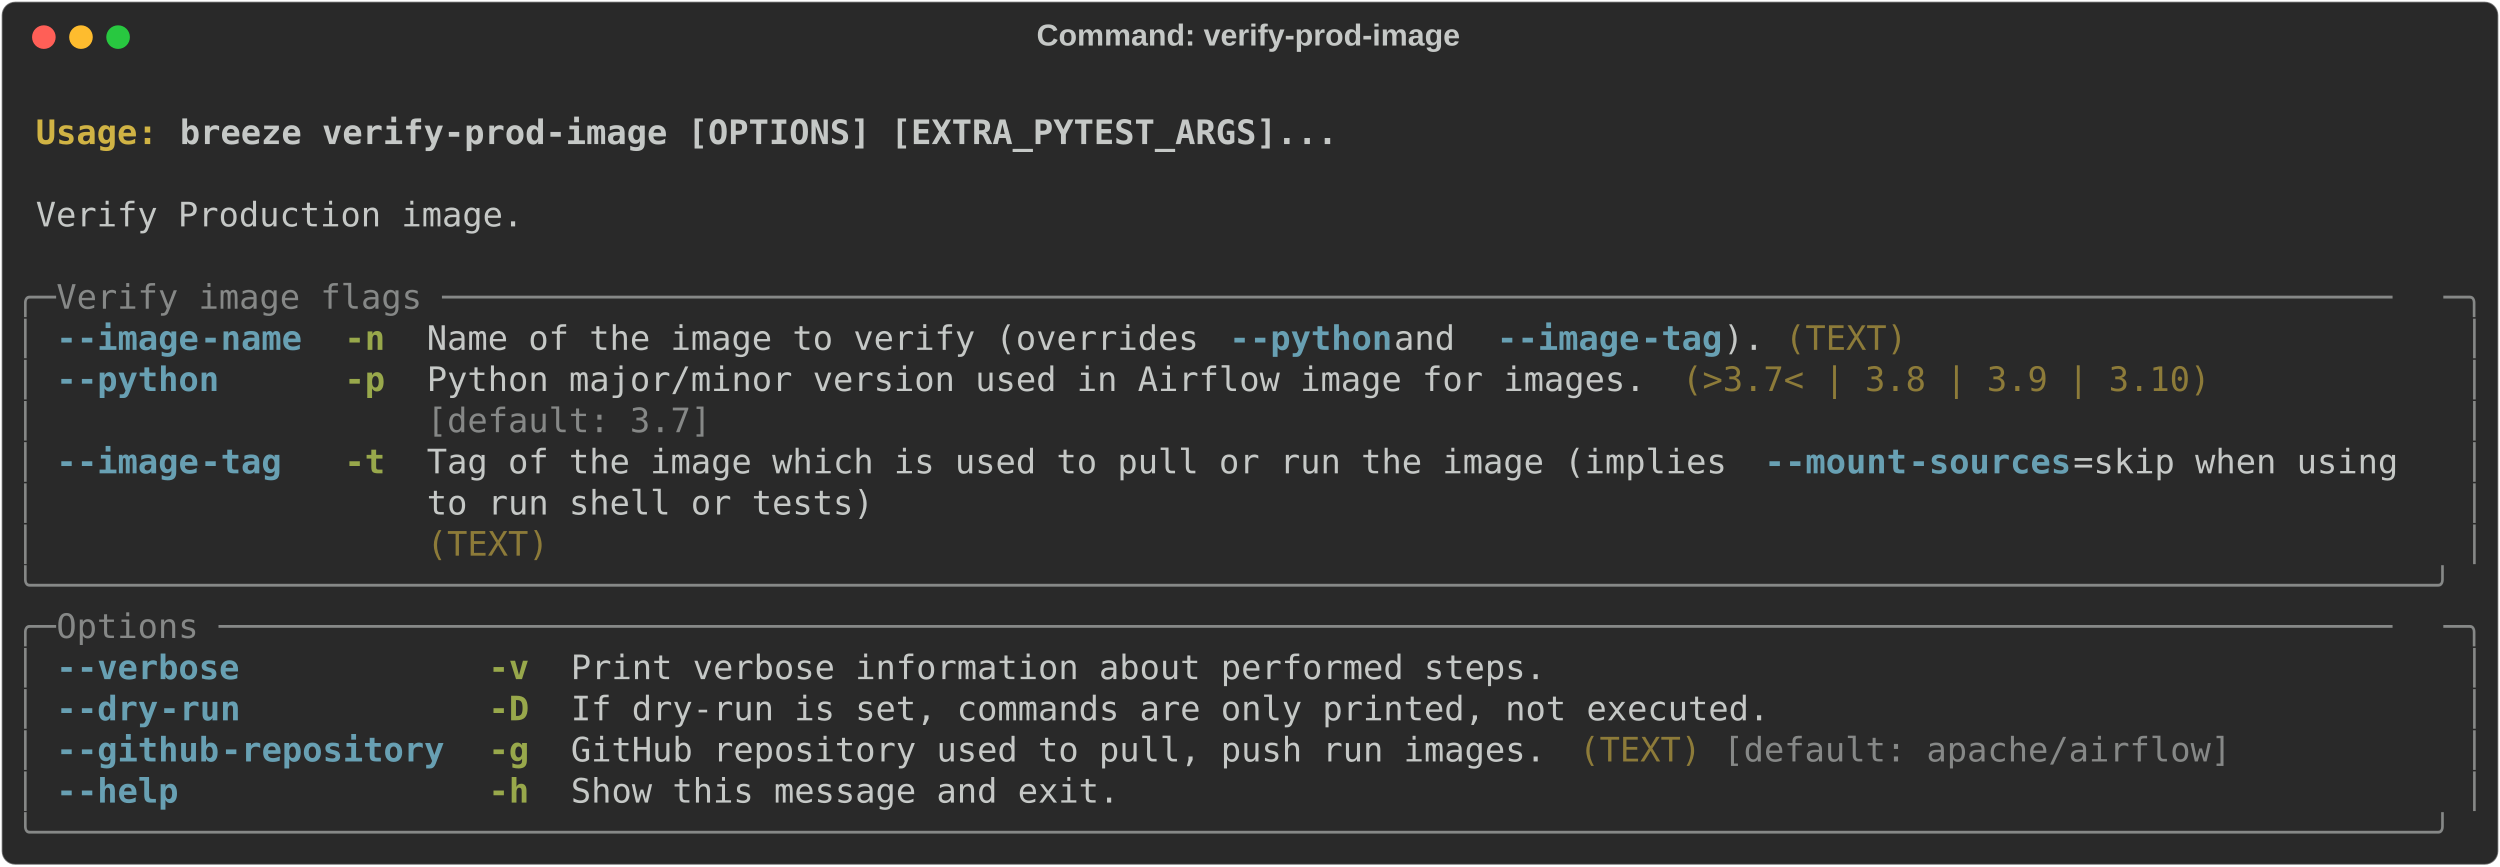
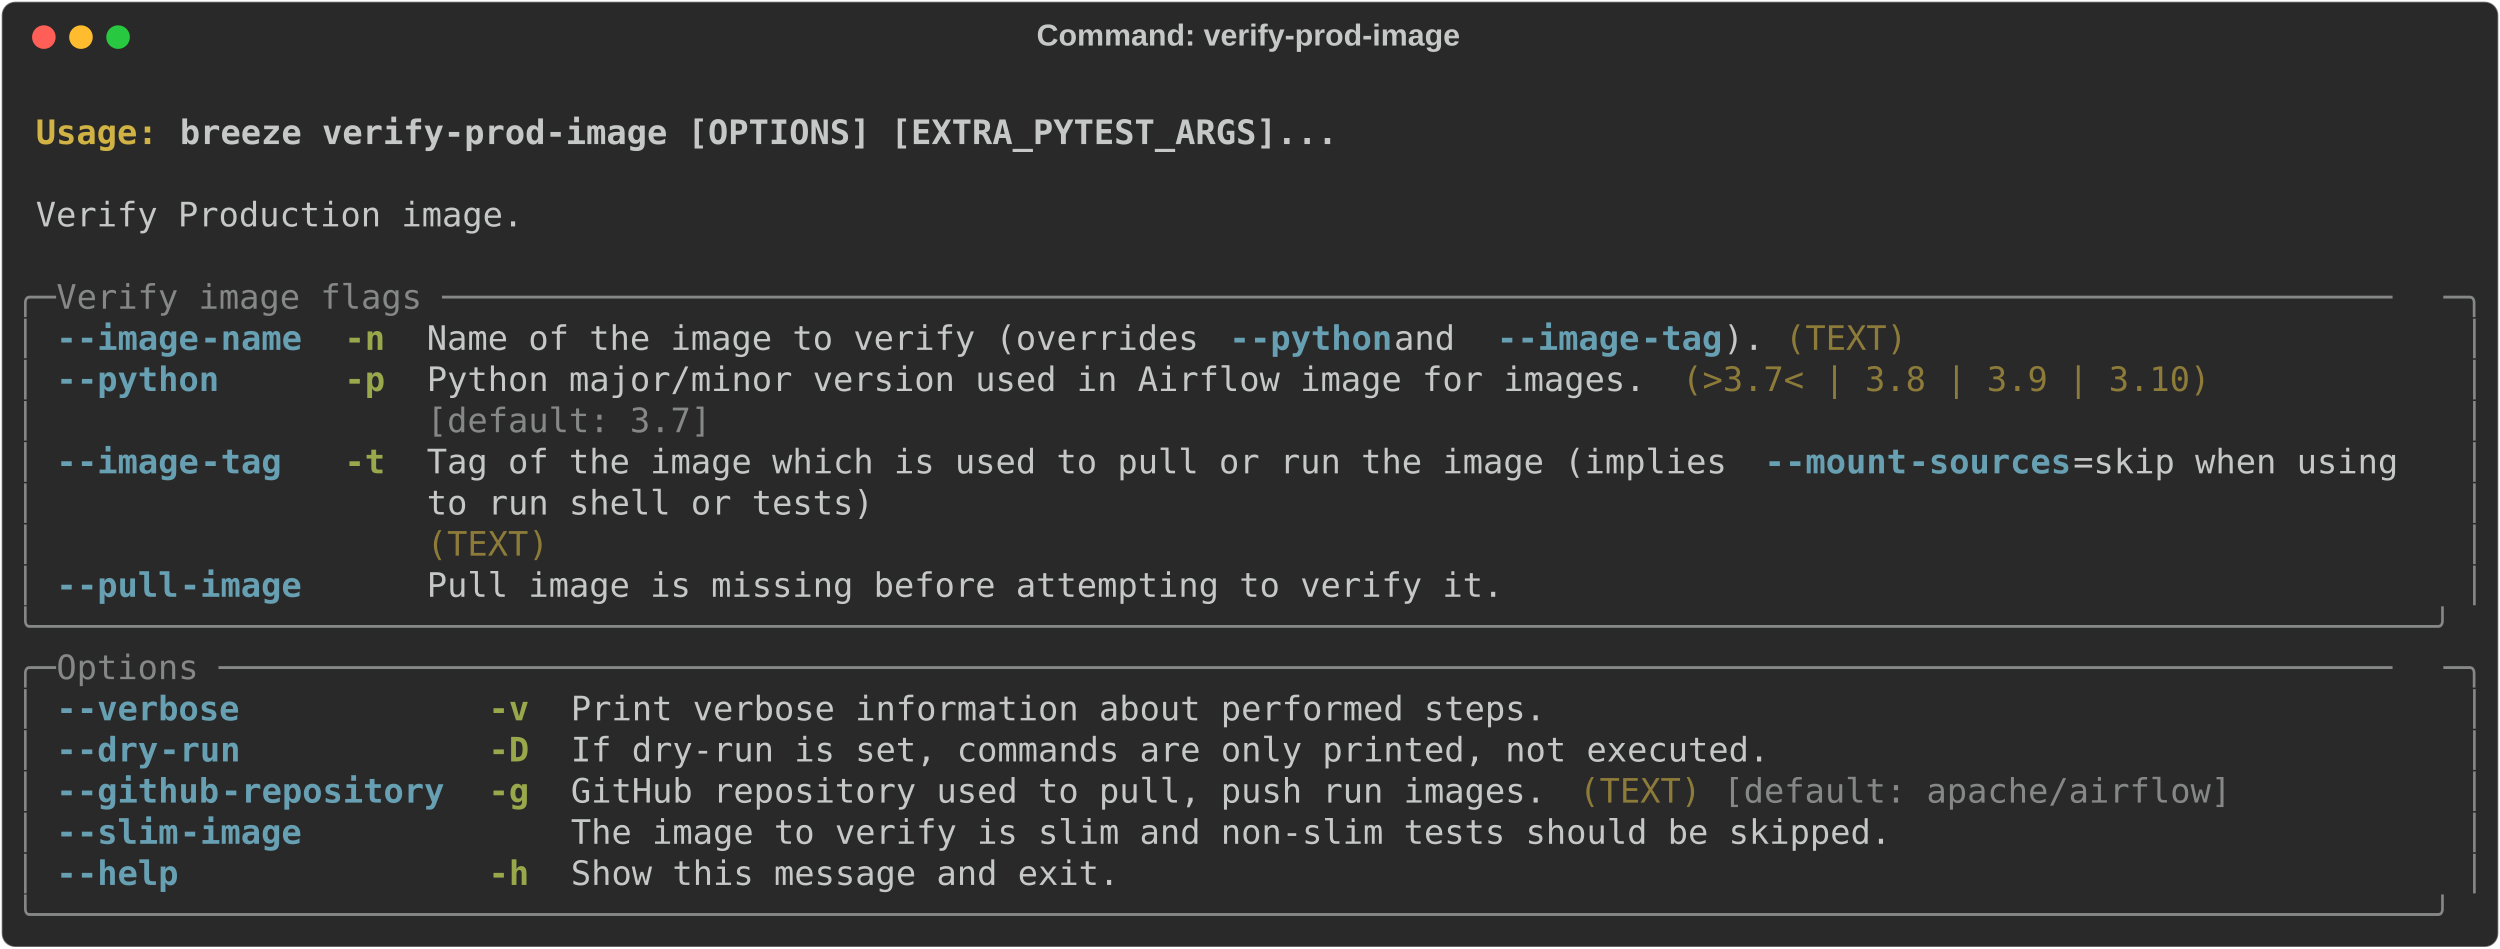
- <svg xmlns="http://www.w3.org/2000/svg" class="rich-terminal" viewBox="0 0 1482 513.6">
+ <svg xmlns="http://www.w3.org/2000/svg" class="rich-terminal" viewBox="0 0 1482 562.4">
  <style>

    @font-face {
        font-family: "Fira Code";
        src: local("FiraCode-Regular"),
                url("https://cdnjs.cloudflare.com/ajax/libs/firacode/6.2.0/woff2/FiraCode-Regular.woff2") format("woff2"),
                url("https://cdnjs.cloudflare.com/ajax/libs/firacode/6.2.0/woff/FiraCode-Regular.woff") format("woff");
        font-style: normal;
        font-weight: 400;
    }
    @font-face {
        font-family: "Fira Code";
        src: local("FiraCode-Bold"),
                url("https://cdnjs.cloudflare.com/ajax/libs/firacode/6.2.0/woff2/FiraCode-Bold.woff2") format("woff2"),
                url("https://cdnjs.cloudflare.com/ajax/libs/firacode/6.2.0/woff/FiraCode-Bold.woff") format("woff");
        font-style: bold;
        font-weight: 700;
    }

-     .terminal-1294281603-matrix {
+     .terminal-464155386-matrix {
        font-family: Fira Code, monospace;
        font-size: 20px;
        line-height: 24.4px;
        font-variant-east-asian: full-width;
    }

-     .terminal-1294281603-title {
+     .terminal-464155386-title {
        font-size: 18px;
        font-weight: bold;
        font-family: arial;
    }

-     .terminal-1294281603-r1 { fill: #c5c8c6;font-weight: bold }
- .terminal-1294281603-r2 { fill: #c5c8c6 }
- .terminal-1294281603-r3 { fill: #d0b344;font-weight: bold }
- .terminal-1294281603-r4 { fill: #868887 }
- .terminal-1294281603-r5 { fill: #68a0b3;font-weight: bold }
- .terminal-1294281603-r6 { fill: #98a84b;font-weight: bold }
- .terminal-1294281603-r7 { fill: #8d7b39 }
+     .terminal-464155386-r1 { fill: #c5c8c6;font-weight: bold }
+ .terminal-464155386-r2 { fill: #c5c8c6 }
+ .terminal-464155386-r3 { fill: #d0b344;font-weight: bold }
+ .terminal-464155386-r4 { fill: #868887 }
+ .terminal-464155386-r5 { fill: #68a0b3;font-weight: bold }
+ .terminal-464155386-r6 { fill: #98a84b;font-weight: bold }
+ .terminal-464155386-r7 { fill: #8d7b39 }
    </style>
  <defs>
-     <clipPath id="terminal-1294281603-clip-terminal">
-       <rect x="0" y="0" width="1463.0" height="462.6" />
-     </clipPath>
-     <clipPath id="terminal-1294281603-line-0">
+     <clipPath id="terminal-464155386-clip-terminal">
+       <rect x="0" y="0" width="1463.0" height="511.4" />
+     </clipPath>
+     <clipPath id="terminal-464155386-line-0">
      <rect x="0" y="1.5" width="1464" height="24.65" />
    </clipPath>
-     <clipPath id="terminal-1294281603-line-1">
+     <clipPath id="terminal-464155386-line-1">
      <rect x="0" y="25.9" width="1464" height="24.65" />
    </clipPath>
-     <clipPath id="terminal-1294281603-line-2">
+     <clipPath id="terminal-464155386-line-2">
      <rect x="0" y="50.3" width="1464" height="24.65" />
    </clipPath>
-     <clipPath id="terminal-1294281603-line-3">
+     <clipPath id="terminal-464155386-line-3">
      <rect x="0" y="74.7" width="1464" height="24.65" />
    </clipPath>
-     <clipPath id="terminal-1294281603-line-4">
+     <clipPath id="terminal-464155386-line-4">
      <rect x="0" y="99.1" width="1464" height="24.65" />
    </clipPath>
-     <clipPath id="terminal-1294281603-line-5">
+     <clipPath id="terminal-464155386-line-5">
      <rect x="0" y="123.5" width="1464" height="24.65" />
    </clipPath>
-     <clipPath id="terminal-1294281603-line-6">
+     <clipPath id="terminal-464155386-line-6">
      <rect x="0" y="147.9" width="1464" height="24.65" />
    </clipPath>
-     <clipPath id="terminal-1294281603-line-7">
+     <clipPath id="terminal-464155386-line-7">
      <rect x="0" y="172.3" width="1464" height="24.65" />
    </clipPath>
-     <clipPath id="terminal-1294281603-line-8">
+     <clipPath id="terminal-464155386-line-8">
      <rect x="0" y="196.7" width="1464" height="24.65" />
    </clipPath>
-     <clipPath id="terminal-1294281603-line-9">
+     <clipPath id="terminal-464155386-line-9">
      <rect x="0" y="221.1" width="1464" height="24.65" />
    </clipPath>
-     <clipPath id="terminal-1294281603-line-10">
+     <clipPath id="terminal-464155386-line-10">
      <rect x="0" y="245.5" width="1464" height="24.65" />
    </clipPath>
-     <clipPath id="terminal-1294281603-line-11">
+     <clipPath id="terminal-464155386-line-11">
      <rect x="0" y="269.9" width="1464" height="24.65" />
    </clipPath>
-     <clipPath id="terminal-1294281603-line-12">
+     <clipPath id="terminal-464155386-line-12">
      <rect x="0" y="294.3" width="1464" height="24.65" />
    </clipPath>
-     <clipPath id="terminal-1294281603-line-13">
+     <clipPath id="terminal-464155386-line-13">
      <rect x="0" y="318.7" width="1464" height="24.65" />
    </clipPath>
-     <clipPath id="terminal-1294281603-line-14">
+     <clipPath id="terminal-464155386-line-14">
      <rect x="0" y="343.1" width="1464" height="24.65" />
    </clipPath>
-     <clipPath id="terminal-1294281603-line-15">
+     <clipPath id="terminal-464155386-line-15">
      <rect x="0" y="367.5" width="1464" height="24.65" />
    </clipPath>
-     <clipPath id="terminal-1294281603-line-16">
+     <clipPath id="terminal-464155386-line-16">
      <rect x="0" y="391.9" width="1464" height="24.65" />
    </clipPath>
-     <clipPath id="terminal-1294281603-line-17">
+     <clipPath id="terminal-464155386-line-17">
      <rect x="0" y="416.3" width="1464" height="24.65" />
    </clipPath>
+     <clipPath id="terminal-464155386-line-18">
+       <rect x="0" y="440.7" width="1464" height="24.65" />
+     </clipPath>
+     <clipPath id="terminal-464155386-line-19">
+       <rect x="0" y="465.1" width="1464" height="24.65" />
+     </clipPath>
  </defs>
-   <rect fill="#292929" stroke="rgba(255,255,255,0.35)" stroke-width="1" x="1" y="1" width="1480" height="511.6" rx="8" />
-   <text class="terminal-1294281603-title" fill="#c5c8c6" text-anchor="middle" x="740" y="27">Command: verify-prod-image</text>
+   <rect fill="#292929" stroke="rgba(255,255,255,0.35)" stroke-width="1" x="1" y="1" width="1480" height="560.4" rx="8" />
+   <text class="terminal-464155386-title" fill="#c5c8c6" text-anchor="middle" x="740" y="27">Command: verify-prod-image</text>
  <g transform="translate(26,22)">
    <circle cx="0" cy="0" r="7" fill="#ff5f57" />
    <circle cx="22" cy="0" r="7" fill="#febc2e" />
    <circle cx="44" cy="0" r="7" fill="#28c840" />
  </g>
-   <g transform="translate(9, 41)" clip-path="url(#terminal-1294281603-clip-terminal)">
-     <g class="terminal-1294281603-matrix">
-       <text class="terminal-1294281603-r2" x="1464" y="20" textLength="12.2" clip-path="url(#terminal-1294281603-line-0)">
- </text>
-       <text class="terminal-1294281603-r3" x="12.2" y="44.4" textLength="85.4" clip-path="url(#terminal-1294281603-line-1)">Usage: </text>
-       <text class="terminal-1294281603-r1" x="97.6" y="44.4" textLength="695.4" clip-path="url(#terminal-1294281603-line-1)">breeze verify-prod-image [OPTIONS] [EXTRA_PYTEST_ARGS]...</text>
-       <text class="terminal-1294281603-r2" x="1464" y="44.4" textLength="12.2" clip-path="url(#terminal-1294281603-line-1)">
- </text>
-       <text class="terminal-1294281603-r2" x="1464" y="68.8" textLength="12.2" clip-path="url(#terminal-1294281603-line-2)">
- </text>
-       <text class="terminal-1294281603-r2" x="12.2" y="93.2" textLength="292.8" clip-path="url(#terminal-1294281603-line-3)">Verify Production image.</text>
-       <text class="terminal-1294281603-r2" x="1464" y="93.2" textLength="12.2" clip-path="url(#terminal-1294281603-line-3)">
- </text>
-       <text class="terminal-1294281603-r2" x="1464" y="117.6" textLength="12.2" clip-path="url(#terminal-1294281603-line-4)">
- </text>
-       <text class="terminal-1294281603-r4" x="0" y="142" textLength="24.4" clip-path="url(#terminal-1294281603-line-5)">╭─</text>
-       <text class="terminal-1294281603-r4" x="24.4" y="142" textLength="1415.2" clip-path="url(#terminal-1294281603-line-5)"> Verify image flags ────────────────────────────────────────────────────────────────────────────────────────────────</text>
-       <text class="terminal-1294281603-r4" x="1439.6" y="142" textLength="24.4" clip-path="url(#terminal-1294281603-line-5)">─╮</text>
-       <text class="terminal-1294281603-r2" x="1464" y="142" textLength="12.2" clip-path="url(#terminal-1294281603-line-5)">
- </text>
-       <text class="terminal-1294281603-r4" x="0" y="166.4" textLength="12.2" clip-path="url(#terminal-1294281603-line-6)">│</text>
-       <text class="terminal-1294281603-r5" x="24.4" y="166.4" textLength="12.2" clip-path="url(#terminal-1294281603-line-6)">-</text>
-       <text class="terminal-1294281603-r5" x="36.6" y="166.4" textLength="73.2" clip-path="url(#terminal-1294281603-line-6)">-image</text>
-       <text class="terminal-1294281603-r5" x="109.8" y="166.4" textLength="61" clip-path="url(#terminal-1294281603-line-6)">-name</text>
-       <text class="terminal-1294281603-r6" x="195.2" y="166.4" textLength="24.4" clip-path="url(#terminal-1294281603-line-6)">-n</text>
-       <text class="terminal-1294281603-r2" x="244" y="166.4" textLength="475.8" clip-path="url(#terminal-1294281603-line-6)">Name of the image to verify (overrides </text>
-       <text class="terminal-1294281603-r5" x="719.8" y="166.4" textLength="12.2" clip-path="url(#terminal-1294281603-line-6)">-</text>
-       <text class="terminal-1294281603-r5" x="732" y="166.4" textLength="85.4" clip-path="url(#terminal-1294281603-line-6)">-python</text>
-       <text class="terminal-1294281603-r2" x="817.4" y="166.4" textLength="61" clip-path="url(#terminal-1294281603-line-6)"> and </text>
-       <text class="terminal-1294281603-r5" x="878.4" y="166.4" textLength="12.2" clip-path="url(#terminal-1294281603-line-6)">-</text>
-       <text class="terminal-1294281603-r5" x="890.6" y="166.4" textLength="73.2" clip-path="url(#terminal-1294281603-line-6)">-image</text>
-       <text class="terminal-1294281603-r5" x="963.8" y="166.4" textLength="48.8" clip-path="url(#terminal-1294281603-line-6)">-tag</text>
-       <text class="terminal-1294281603-r2" x="1012.6" y="166.4" textLength="24.4" clip-path="url(#terminal-1294281603-line-6)">).</text>
-       <text class="terminal-1294281603-r7" x="1049.2" y="166.4" textLength="73.2" clip-path="url(#terminal-1294281603-line-6)">(TEXT)</text>
-       <text class="terminal-1294281603-r4" x="1451.8" y="166.4" textLength="12.2" clip-path="url(#terminal-1294281603-line-6)">│</text>
-       <text class="terminal-1294281603-r2" x="1464" y="166.4" textLength="12.2" clip-path="url(#terminal-1294281603-line-6)">
- </text>
-       <text class="terminal-1294281603-r4" x="0" y="190.8" textLength="12.2" clip-path="url(#terminal-1294281603-line-7)">│</text>
-       <text class="terminal-1294281603-r5" x="24.4" y="190.8" textLength="12.2" clip-path="url(#terminal-1294281603-line-7)">-</text>
-       <text class="terminal-1294281603-r5" x="36.6" y="190.8" textLength="85.4" clip-path="url(#terminal-1294281603-line-7)">-python</text>
-       <text class="terminal-1294281603-r6" x="195.2" y="190.8" textLength="24.4" clip-path="url(#terminal-1294281603-line-7)">-p</text>
-       <text class="terminal-1294281603-r2" x="244" y="190.8" textLength="732" clip-path="url(#terminal-1294281603-line-7)">Python major/minor version used in Airflow image for images.</text>
-       <text class="terminal-1294281603-r7" x="988.2" y="190.8" textLength="317.2" clip-path="url(#terminal-1294281603-line-7)">(&gt;3.7&lt; | 3.8 | 3.9 | 3.10)</text>
-       <text class="terminal-1294281603-r4" x="1451.8" y="190.8" textLength="12.2" clip-path="url(#terminal-1294281603-line-7)">│</text>
-       <text class="terminal-1294281603-r2" x="1464" y="190.8" textLength="12.2" clip-path="url(#terminal-1294281603-line-7)">
- </text>
-       <text class="terminal-1294281603-r4" x="0" y="215.2" textLength="12.2" clip-path="url(#terminal-1294281603-line-8)">│</text>
-       <text class="terminal-1294281603-r4" x="244" y="215.2" textLength="732" clip-path="url(#terminal-1294281603-line-8)">[default: 3.7]                                              </text>
-       <text class="terminal-1294281603-r4" x="1451.8" y="215.2" textLength="12.2" clip-path="url(#terminal-1294281603-line-8)">│</text>
-       <text class="terminal-1294281603-r2" x="1464" y="215.2" textLength="12.2" clip-path="url(#terminal-1294281603-line-8)">
- </text>
-       <text class="terminal-1294281603-r4" x="0" y="239.6" textLength="12.2" clip-path="url(#terminal-1294281603-line-9)">│</text>
-       <text class="terminal-1294281603-r5" x="24.4" y="239.6" textLength="12.2" clip-path="url(#terminal-1294281603-line-9)">-</text>
-       <text class="terminal-1294281603-r5" x="36.6" y="239.6" textLength="73.2" clip-path="url(#terminal-1294281603-line-9)">-image</text>
-       <text class="terminal-1294281603-r5" x="109.8" y="239.6" textLength="48.8" clip-path="url(#terminal-1294281603-line-9)">-tag</text>
-       <text class="terminal-1294281603-r6" x="195.2" y="239.6" textLength="24.4" clip-path="url(#terminal-1294281603-line-9)">-t</text>
-       <text class="terminal-1294281603-r2" x="244" y="239.6" textLength="793" clip-path="url(#terminal-1294281603-line-9)">Tag of the image which is used to pull or run the image (implies </text>
-       <text class="terminal-1294281603-r5" x="1037" y="239.6" textLength="12.2" clip-path="url(#terminal-1294281603-line-9)">-</text>
-       <text class="terminal-1294281603-r5" x="1049.2" y="239.6" textLength="73.2" clip-path="url(#terminal-1294281603-line-9)">-mount</text>
-       <text class="terminal-1294281603-r5" x="1122.4" y="239.6" textLength="97.6" clip-path="url(#terminal-1294281603-line-9)">-sources</text>
-       <text class="terminal-1294281603-r2" x="1220" y="239.6" textLength="219.6" clip-path="url(#terminal-1294281603-line-9)">=skip when using  </text>
-       <text class="terminal-1294281603-r4" x="1451.8" y="239.6" textLength="12.2" clip-path="url(#terminal-1294281603-line-9)">│</text>
-       <text class="terminal-1294281603-r2" x="1464" y="239.6" textLength="12.2" clip-path="url(#terminal-1294281603-line-9)">
- </text>
-       <text class="terminal-1294281603-r4" x="0" y="264" textLength="12.2" clip-path="url(#terminal-1294281603-line-10)">│</text>
-       <text class="terminal-1294281603-r2" x="244" y="264" textLength="1195.6" clip-path="url(#terminal-1294281603-line-10)">to run shell or tests)                                                                            </text>
-       <text class="terminal-1294281603-r4" x="1451.8" y="264" textLength="12.2" clip-path="url(#terminal-1294281603-line-10)">│</text>
-       <text class="terminal-1294281603-r2" x="1464" y="264" textLength="12.2" clip-path="url(#terminal-1294281603-line-10)">
- </text>
-       <text class="terminal-1294281603-r4" x="0" y="288.4" textLength="12.2" clip-path="url(#terminal-1294281603-line-11)">│</text>
-       <text class="terminal-1294281603-r7" x="244" y="288.4" textLength="1195.6" clip-path="url(#terminal-1294281603-line-11)">(TEXT)                                                                                            </text>
-       <text class="terminal-1294281603-r4" x="1451.8" y="288.4" textLength="12.2" clip-path="url(#terminal-1294281603-line-11)">│</text>
-       <text class="terminal-1294281603-r2" x="1464" y="288.4" textLength="12.2" clip-path="url(#terminal-1294281603-line-11)">
- </text>
-       <text class="terminal-1294281603-r4" x="0" y="312.8" textLength="1464" clip-path="url(#terminal-1294281603-line-12)">╰──────────────────────────────────────────────────────────────────────────────────────────────────────────────────────╯</text>
-       <text class="terminal-1294281603-r2" x="1464" y="312.8" textLength="12.2" clip-path="url(#terminal-1294281603-line-12)">
- </text>
-       <text class="terminal-1294281603-r4" x="0" y="337.2" textLength="24.4" clip-path="url(#terminal-1294281603-line-13)">╭─</text>
-       <text class="terminal-1294281603-r4" x="24.4" y="337.2" textLength="1415.2" clip-path="url(#terminal-1294281603-line-13)"> Options ───────────────────────────────────────────────────────────────────────────────────────────────────────────</text>
-       <text class="terminal-1294281603-r4" x="1439.6" y="337.2" textLength="24.4" clip-path="url(#terminal-1294281603-line-13)">─╮</text>
-       <text class="terminal-1294281603-r2" x="1464" y="337.2" textLength="12.2" clip-path="url(#terminal-1294281603-line-13)">
- </text>
-       <text class="terminal-1294281603-r4" x="0" y="361.6" textLength="12.2" clip-path="url(#terminal-1294281603-line-14)">│</text>
-       <text class="terminal-1294281603-r5" x="24.4" y="361.6" textLength="12.2" clip-path="url(#terminal-1294281603-line-14)">-</text>
-       <text class="terminal-1294281603-r5" x="36.6" y="361.6" textLength="97.6" clip-path="url(#terminal-1294281603-line-14)">-verbose</text>
-       <text class="terminal-1294281603-r6" x="280.6" y="361.6" textLength="24.4" clip-path="url(#terminal-1294281603-line-14)">-v</text>
-       <text class="terminal-1294281603-r2" x="329.4" y="361.6" textLength="585.6" clip-path="url(#terminal-1294281603-line-14)">Print verbose information about performed steps.</text>
-       <text class="terminal-1294281603-r4" x="1451.8" y="361.6" textLength="12.2" clip-path="url(#terminal-1294281603-line-14)">│</text>
-       <text class="terminal-1294281603-r2" x="1464" y="361.6" textLength="12.2" clip-path="url(#terminal-1294281603-line-14)">
- </text>
-       <text class="terminal-1294281603-r4" x="0" y="386" textLength="12.2" clip-path="url(#terminal-1294281603-line-15)">│</text>
-       <text class="terminal-1294281603-r5" x="24.4" y="386" textLength="12.2" clip-path="url(#terminal-1294281603-line-15)">-</text>
-       <text class="terminal-1294281603-r5" x="36.6" y="386" textLength="48.8" clip-path="url(#terminal-1294281603-line-15)">-dry</text>
-       <text class="terminal-1294281603-r5" x="85.4" y="386" textLength="48.8" clip-path="url(#terminal-1294281603-line-15)">-run</text>
-       <text class="terminal-1294281603-r6" x="280.6" y="386" textLength="24.4" clip-path="url(#terminal-1294281603-line-15)">-D</text>
-       <text class="terminal-1294281603-r2" x="329.4" y="386" textLength="719.8" clip-path="url(#terminal-1294281603-line-15)">If dry-run is set, commands are only printed, not executed.</text>
-       <text class="terminal-1294281603-r4" x="1451.8" y="386" textLength="12.2" clip-path="url(#terminal-1294281603-line-15)">│</text>
-       <text class="terminal-1294281603-r2" x="1464" y="386" textLength="12.2" clip-path="url(#terminal-1294281603-line-15)">
- </text>
-       <text class="terminal-1294281603-r4" x="0" y="410.4" textLength="12.2" clip-path="url(#terminal-1294281603-line-16)">│</text>
-       <text class="terminal-1294281603-r5" x="24.4" y="410.4" textLength="12.2" clip-path="url(#terminal-1294281603-line-16)">-</text>
-       <text class="terminal-1294281603-r5" x="36.6" y="410.4" textLength="85.4" clip-path="url(#terminal-1294281603-line-16)">-github</text>
-       <text class="terminal-1294281603-r5" x="122" y="410.4" textLength="134.2" clip-path="url(#terminal-1294281603-line-16)">-repository</text>
-       <text class="terminal-1294281603-r6" x="280.6" y="410.4" textLength="24.4" clip-path="url(#terminal-1294281603-line-16)">-g</text>
-       <text class="terminal-1294281603-r2" x="329.4" y="410.4" textLength="585.6" clip-path="url(#terminal-1294281603-line-16)">GitHub repository used to pull, push run images.</text>
-       <text class="terminal-1294281603-r7" x="927.2" y="410.4" textLength="73.2" clip-path="url(#terminal-1294281603-line-16)">(TEXT)</text>
-       <text class="terminal-1294281603-r4" x="1012.6" y="410.4" textLength="305" clip-path="url(#terminal-1294281603-line-16)">[default: apache/airflow]</text>
-       <text class="terminal-1294281603-r4" x="1451.8" y="410.4" textLength="12.2" clip-path="url(#terminal-1294281603-line-16)">│</text>
-       <text class="terminal-1294281603-r2" x="1464" y="410.4" textLength="12.2" clip-path="url(#terminal-1294281603-line-16)">
- </text>
-       <text class="terminal-1294281603-r4" x="0" y="434.8" textLength="12.2" clip-path="url(#terminal-1294281603-line-17)">│</text>
-       <text class="terminal-1294281603-r5" x="24.4" y="434.8" textLength="12.2" clip-path="url(#terminal-1294281603-line-17)">-</text>
-       <text class="terminal-1294281603-r5" x="36.6" y="434.8" textLength="61" clip-path="url(#terminal-1294281603-line-17)">-help</text>
-       <text class="terminal-1294281603-r6" x="280.6" y="434.8" textLength="24.4" clip-path="url(#terminal-1294281603-line-17)">-h</text>
-       <text class="terminal-1294281603-r2" x="329.4" y="434.8" textLength="329.4" clip-path="url(#terminal-1294281603-line-17)">Show this message and exit.</text>
-       <text class="terminal-1294281603-r4" x="1451.8" y="434.8" textLength="12.2" clip-path="url(#terminal-1294281603-line-17)">│</text>
-       <text class="terminal-1294281603-r2" x="1464" y="434.8" textLength="12.2" clip-path="url(#terminal-1294281603-line-17)">
- </text>
-       <text class="terminal-1294281603-r4" x="0" y="459.2" textLength="1464" clip-path="url(#terminal-1294281603-line-18)">╰──────────────────────────────────────────────────────────────────────────────────────────────────────────────────────╯</text>
-       <text class="terminal-1294281603-r2" x="1464" y="459.2" textLength="12.2" clip-path="url(#terminal-1294281603-line-18)">
+   <g transform="translate(9, 41)" clip-path="url(#terminal-464155386-clip-terminal)">
+     <g class="terminal-464155386-matrix">
+       <text class="terminal-464155386-r2" x="1464" y="20" textLength="12.2" clip-path="url(#terminal-464155386-line-0)">
+ </text>
+       <text class="terminal-464155386-r3" x="12.2" y="44.4" textLength="85.4" clip-path="url(#terminal-464155386-line-1)">Usage: </text>
+       <text class="terminal-464155386-r1" x="97.6" y="44.4" textLength="695.4" clip-path="url(#terminal-464155386-line-1)">breeze verify-prod-image [OPTIONS] [EXTRA_PYTEST_ARGS]...</text>
+       <text class="terminal-464155386-r2" x="1464" y="44.4" textLength="12.2" clip-path="url(#terminal-464155386-line-1)">
+ </text>
+       <text class="terminal-464155386-r2" x="1464" y="68.8" textLength="12.2" clip-path="url(#terminal-464155386-line-2)">
+ </text>
+       <text class="terminal-464155386-r2" x="12.2" y="93.2" textLength="292.8" clip-path="url(#terminal-464155386-line-3)">Verify Production image.</text>
+       <text class="terminal-464155386-r2" x="1464" y="93.2" textLength="12.2" clip-path="url(#terminal-464155386-line-3)">
+ </text>
+       <text class="terminal-464155386-r2" x="1464" y="117.6" textLength="12.2" clip-path="url(#terminal-464155386-line-4)">
+ </text>
+       <text class="terminal-464155386-r4" x="0" y="142" textLength="24.4" clip-path="url(#terminal-464155386-line-5)">╭─</text>
+       <text class="terminal-464155386-r4" x="24.4" y="142" textLength="1415.2" clip-path="url(#terminal-464155386-line-5)"> Verify image flags ────────────────────────────────────────────────────────────────────────────────────────────────</text>
+       <text class="terminal-464155386-r4" x="1439.6" y="142" textLength="24.4" clip-path="url(#terminal-464155386-line-5)">─╮</text>
+       <text class="terminal-464155386-r2" x="1464" y="142" textLength="12.2" clip-path="url(#terminal-464155386-line-5)">
+ </text>
+       <text class="terminal-464155386-r4" x="0" y="166.4" textLength="12.2" clip-path="url(#terminal-464155386-line-6)">│</text>
+       <text class="terminal-464155386-r5" x="24.4" y="166.4" textLength="12.2" clip-path="url(#terminal-464155386-line-6)">-</text>
+       <text class="terminal-464155386-r5" x="36.6" y="166.4" textLength="73.2" clip-path="url(#terminal-464155386-line-6)">-image</text>
+       <text class="terminal-464155386-r5" x="109.8" y="166.4" textLength="61" clip-path="url(#terminal-464155386-line-6)">-name</text>
+       <text class="terminal-464155386-r6" x="195.2" y="166.4" textLength="24.4" clip-path="url(#terminal-464155386-line-6)">-n</text>
+       <text class="terminal-464155386-r2" x="244" y="166.4" textLength="475.8" clip-path="url(#terminal-464155386-line-6)">Name of the image to verify (overrides </text>
+       <text class="terminal-464155386-r5" x="719.8" y="166.4" textLength="12.2" clip-path="url(#terminal-464155386-line-6)">-</text>
+       <text class="terminal-464155386-r5" x="732" y="166.4" textLength="85.4" clip-path="url(#terminal-464155386-line-6)">-python</text>
+       <text class="terminal-464155386-r2" x="817.4" y="166.4" textLength="61" clip-path="url(#terminal-464155386-line-6)"> and </text>
+       <text class="terminal-464155386-r5" x="878.4" y="166.4" textLength="12.2" clip-path="url(#terminal-464155386-line-6)">-</text>
+       <text class="terminal-464155386-r5" x="890.6" y="166.4" textLength="73.2" clip-path="url(#terminal-464155386-line-6)">-image</text>
+       <text class="terminal-464155386-r5" x="963.8" y="166.4" textLength="48.8" clip-path="url(#terminal-464155386-line-6)">-tag</text>
+       <text class="terminal-464155386-r2" x="1012.6" y="166.4" textLength="24.4" clip-path="url(#terminal-464155386-line-6)">).</text>
+       <text class="terminal-464155386-r7" x="1049.2" y="166.4" textLength="73.2" clip-path="url(#terminal-464155386-line-6)">(TEXT)</text>
+       <text class="terminal-464155386-r4" x="1451.8" y="166.4" textLength="12.2" clip-path="url(#terminal-464155386-line-6)">│</text>
+       <text class="terminal-464155386-r2" x="1464" y="166.4" textLength="12.2" clip-path="url(#terminal-464155386-line-6)">
+ </text>
+       <text class="terminal-464155386-r4" x="0" y="190.8" textLength="12.2" clip-path="url(#terminal-464155386-line-7)">│</text>
+       <text class="terminal-464155386-r5" x="24.4" y="190.8" textLength="12.2" clip-path="url(#terminal-464155386-line-7)">-</text>
+       <text class="terminal-464155386-r5" x="36.6" y="190.8" textLength="85.4" clip-path="url(#terminal-464155386-line-7)">-python</text>
+       <text class="terminal-464155386-r6" x="195.2" y="190.8" textLength="24.4" clip-path="url(#terminal-464155386-line-7)">-p</text>
+       <text class="terminal-464155386-r2" x="244" y="190.8" textLength="732" clip-path="url(#terminal-464155386-line-7)">Python major/minor version used in Airflow image for images.</text>
+       <text class="terminal-464155386-r7" x="988.2" y="190.8" textLength="317.2" clip-path="url(#terminal-464155386-line-7)">(&gt;3.7&lt; | 3.8 | 3.9 | 3.10)</text>
+       <text class="terminal-464155386-r4" x="1451.8" y="190.8" textLength="12.2" clip-path="url(#terminal-464155386-line-7)">│</text>
+       <text class="terminal-464155386-r2" x="1464" y="190.8" textLength="12.2" clip-path="url(#terminal-464155386-line-7)">
+ </text>
+       <text class="terminal-464155386-r4" x="0" y="215.2" textLength="12.2" clip-path="url(#terminal-464155386-line-8)">│</text>
+       <text class="terminal-464155386-r4" x="244" y="215.2" textLength="732" clip-path="url(#terminal-464155386-line-8)">[default: 3.7]                                              </text>
+       <text class="terminal-464155386-r4" x="1451.8" y="215.2" textLength="12.2" clip-path="url(#terminal-464155386-line-8)">│</text>
+       <text class="terminal-464155386-r2" x="1464" y="215.2" textLength="12.2" clip-path="url(#terminal-464155386-line-8)">
+ </text>
+       <text class="terminal-464155386-r4" x="0" y="239.6" textLength="12.2" clip-path="url(#terminal-464155386-line-9)">│</text>
+       <text class="terminal-464155386-r5" x="24.4" y="239.6" textLength="12.2" clip-path="url(#terminal-464155386-line-9)">-</text>
+       <text class="terminal-464155386-r5" x="36.6" y="239.6" textLength="73.2" clip-path="url(#terminal-464155386-line-9)">-image</text>
+       <text class="terminal-464155386-r5" x="109.8" y="239.6" textLength="48.8" clip-path="url(#terminal-464155386-line-9)">-tag</text>
+       <text class="terminal-464155386-r6" x="195.2" y="239.6" textLength="24.4" clip-path="url(#terminal-464155386-line-9)">-t</text>
+       <text class="terminal-464155386-r2" x="244" y="239.6" textLength="793" clip-path="url(#terminal-464155386-line-9)">Tag of the image which is used to pull or run the image (implies </text>
+       <text class="terminal-464155386-r5" x="1037" y="239.6" textLength="12.2" clip-path="url(#terminal-464155386-line-9)">-</text>
+       <text class="terminal-464155386-r5" x="1049.2" y="239.6" textLength="73.2" clip-path="url(#terminal-464155386-line-9)">-mount</text>
+       <text class="terminal-464155386-r5" x="1122.4" y="239.6" textLength="97.6" clip-path="url(#terminal-464155386-line-9)">-sources</text>
+       <text class="terminal-464155386-r2" x="1220" y="239.6" textLength="219.6" clip-path="url(#terminal-464155386-line-9)">=skip when using  </text>
+       <text class="terminal-464155386-r4" x="1451.8" y="239.6" textLength="12.2" clip-path="url(#terminal-464155386-line-9)">│</text>
+       <text class="terminal-464155386-r2" x="1464" y="239.6" textLength="12.2" clip-path="url(#terminal-464155386-line-9)">
+ </text>
+       <text class="terminal-464155386-r4" x="0" y="264" textLength="12.2" clip-path="url(#terminal-464155386-line-10)">│</text>
+       <text class="terminal-464155386-r2" x="244" y="264" textLength="1195.6" clip-path="url(#terminal-464155386-line-10)">to run shell or tests)                                                                            </text>
+       <text class="terminal-464155386-r4" x="1451.8" y="264" textLength="12.2" clip-path="url(#terminal-464155386-line-10)">│</text>
+       <text class="terminal-464155386-r2" x="1464" y="264" textLength="12.2" clip-path="url(#terminal-464155386-line-10)">
+ </text>
+       <text class="terminal-464155386-r4" x="0" y="288.4" textLength="12.2" clip-path="url(#terminal-464155386-line-11)">│</text>
+       <text class="terminal-464155386-r7" x="244" y="288.4" textLength="1195.6" clip-path="url(#terminal-464155386-line-11)">(TEXT)                                                                                            </text>
+       <text class="terminal-464155386-r4" x="1451.8" y="288.4" textLength="12.2" clip-path="url(#terminal-464155386-line-11)">│</text>
+       <text class="terminal-464155386-r2" x="1464" y="288.4" textLength="12.2" clip-path="url(#terminal-464155386-line-11)">
+ </text>
+       <text class="terminal-464155386-r4" x="0" y="312.8" textLength="12.2" clip-path="url(#terminal-464155386-line-12)">│</text>
+       <text class="terminal-464155386-r5" x="24.4" y="312.8" textLength="12.2" clip-path="url(#terminal-464155386-line-12)">-</text>
+       <text class="terminal-464155386-r5" x="36.6" y="312.8" textLength="61" clip-path="url(#terminal-464155386-line-12)">-pull</text>
+       <text class="terminal-464155386-r5" x="97.6" y="312.8" textLength="73.2" clip-path="url(#terminal-464155386-line-12)">-image</text>
+       <text class="terminal-464155386-r2" x="244" y="312.8" textLength="646.6" clip-path="url(#terminal-464155386-line-12)">Pull image is missing before attempting to verify it.</text>
+       <text class="terminal-464155386-r4" x="1451.8" y="312.8" textLength="12.2" clip-path="url(#terminal-464155386-line-12)">│</text>
+       <text class="terminal-464155386-r2" x="1464" y="312.8" textLength="12.2" clip-path="url(#terminal-464155386-line-12)">
+ </text>
+       <text class="terminal-464155386-r4" x="0" y="337.2" textLength="1464" clip-path="url(#terminal-464155386-line-13)">╰──────────────────────────────────────────────────────────────────────────────────────────────────────────────────────╯</text>
+       <text class="terminal-464155386-r2" x="1464" y="337.2" textLength="12.2" clip-path="url(#terminal-464155386-line-13)">
+ </text>
+       <text class="terminal-464155386-r4" x="0" y="361.6" textLength="24.4" clip-path="url(#terminal-464155386-line-14)">╭─</text>
+       <text class="terminal-464155386-r4" x="24.4" y="361.6" textLength="1415.2" clip-path="url(#terminal-464155386-line-14)"> Options ───────────────────────────────────────────────────────────────────────────────────────────────────────────</text>
+       <text class="terminal-464155386-r4" x="1439.6" y="361.6" textLength="24.4" clip-path="url(#terminal-464155386-line-14)">─╮</text>
+       <text class="terminal-464155386-r2" x="1464" y="361.6" textLength="12.2" clip-path="url(#terminal-464155386-line-14)">
+ </text>
+       <text class="terminal-464155386-r4" x="0" y="386" textLength="12.2" clip-path="url(#terminal-464155386-line-15)">│</text>
+       <text class="terminal-464155386-r5" x="24.4" y="386" textLength="12.2" clip-path="url(#terminal-464155386-line-15)">-</text>
+       <text class="terminal-464155386-r5" x="36.6" y="386" textLength="97.6" clip-path="url(#terminal-464155386-line-15)">-verbose</text>
+       <text class="terminal-464155386-r6" x="280.6" y="386" textLength="24.4" clip-path="url(#terminal-464155386-line-15)">-v</text>
+       <text class="terminal-464155386-r2" x="329.4" y="386" textLength="585.6" clip-path="url(#terminal-464155386-line-15)">Print verbose information about performed steps.</text>
+       <text class="terminal-464155386-r4" x="1451.8" y="386" textLength="12.2" clip-path="url(#terminal-464155386-line-15)">│</text>
+       <text class="terminal-464155386-r2" x="1464" y="386" textLength="12.2" clip-path="url(#terminal-464155386-line-15)">
+ </text>
+       <text class="terminal-464155386-r4" x="0" y="410.4" textLength="12.2" clip-path="url(#terminal-464155386-line-16)">│</text>
+       <text class="terminal-464155386-r5" x="24.4" y="410.4" textLength="12.2" clip-path="url(#terminal-464155386-line-16)">-</text>
+       <text class="terminal-464155386-r5" x="36.6" y="410.4" textLength="48.8" clip-path="url(#terminal-464155386-line-16)">-dry</text>
+       <text class="terminal-464155386-r5" x="85.4" y="410.4" textLength="48.8" clip-path="url(#terminal-464155386-line-16)">-run</text>
+       <text class="terminal-464155386-r6" x="280.6" y="410.4" textLength="24.4" clip-path="url(#terminal-464155386-line-16)">-D</text>
+       <text class="terminal-464155386-r2" x="329.4" y="410.4" textLength="719.8" clip-path="url(#terminal-464155386-line-16)">If dry-run is set, commands are only printed, not executed.</text>
+       <text class="terminal-464155386-r4" x="1451.8" y="410.4" textLength="12.2" clip-path="url(#terminal-464155386-line-16)">│</text>
+       <text class="terminal-464155386-r2" x="1464" y="410.4" textLength="12.2" clip-path="url(#terminal-464155386-line-16)">
+ </text>
+       <text class="terminal-464155386-r4" x="0" y="434.8" textLength="12.2" clip-path="url(#terminal-464155386-line-17)">│</text>
+       <text class="terminal-464155386-r5" x="24.4" y="434.8" textLength="12.2" clip-path="url(#terminal-464155386-line-17)">-</text>
+       <text class="terminal-464155386-r5" x="36.6" y="434.8" textLength="85.4" clip-path="url(#terminal-464155386-line-17)">-github</text>
+       <text class="terminal-464155386-r5" x="122" y="434.8" textLength="134.2" clip-path="url(#terminal-464155386-line-17)">-repository</text>
+       <text class="terminal-464155386-r6" x="280.6" y="434.8" textLength="24.4" clip-path="url(#terminal-464155386-line-17)">-g</text>
+       <text class="terminal-464155386-r2" x="329.4" y="434.8" textLength="585.6" clip-path="url(#terminal-464155386-line-17)">GitHub repository used to pull, push run images.</text>
+       <text class="terminal-464155386-r7" x="927.2" y="434.8" textLength="73.2" clip-path="url(#terminal-464155386-line-17)">(TEXT)</text>
+       <text class="terminal-464155386-r4" x="1012.6" y="434.8" textLength="305" clip-path="url(#terminal-464155386-line-17)">[default: apache/airflow]</text>
+       <text class="terminal-464155386-r4" x="1451.8" y="434.8" textLength="12.2" clip-path="url(#terminal-464155386-line-17)">│</text>
+       <text class="terminal-464155386-r2" x="1464" y="434.8" textLength="12.2" clip-path="url(#terminal-464155386-line-17)">
+ </text>
+       <text class="terminal-464155386-r4" x="0" y="459.2" textLength="12.2" clip-path="url(#terminal-464155386-line-18)">│</text>
+       <text class="terminal-464155386-r5" x="24.4" y="459.2" textLength="12.2" clip-path="url(#terminal-464155386-line-18)">-</text>
+       <text class="terminal-464155386-r5" x="36.6" y="459.2" textLength="61" clip-path="url(#terminal-464155386-line-18)">-slim</text>
+       <text class="terminal-464155386-r5" x="97.6" y="459.2" textLength="73.2" clip-path="url(#terminal-464155386-line-18)">-image</text>
+       <text class="terminal-464155386-r2" x="329.4" y="459.2" textLength="793" clip-path="url(#terminal-464155386-line-18)">The image to verify is slim and non-slim tests should be skipped.</text>
+       <text class="terminal-464155386-r4" x="1451.8" y="459.2" textLength="12.2" clip-path="url(#terminal-464155386-line-18)">│</text>
+       <text class="terminal-464155386-r2" x="1464" y="459.2" textLength="12.2" clip-path="url(#terminal-464155386-line-18)">
+ </text>
+       <text class="terminal-464155386-r4" x="0" y="483.6" textLength="12.2" clip-path="url(#terminal-464155386-line-19)">│</text>
+       <text class="terminal-464155386-r5" x="24.4" y="483.6" textLength="12.2" clip-path="url(#terminal-464155386-line-19)">-</text>
+       <text class="terminal-464155386-r5" x="36.6" y="483.6" textLength="61" clip-path="url(#terminal-464155386-line-19)">-help</text>
+       <text class="terminal-464155386-r6" x="280.6" y="483.6" textLength="24.4" clip-path="url(#terminal-464155386-line-19)">-h</text>
+       <text class="terminal-464155386-r2" x="329.4" y="483.6" textLength="329.4" clip-path="url(#terminal-464155386-line-19)">Show this message and exit.</text>
+       <text class="terminal-464155386-r4" x="1451.8" y="483.6" textLength="12.2" clip-path="url(#terminal-464155386-line-19)">│</text>
+       <text class="terminal-464155386-r2" x="1464" y="483.6" textLength="12.2" clip-path="url(#terminal-464155386-line-19)">
+ </text>
+       <text class="terminal-464155386-r4" x="0" y="508" textLength="1464" clip-path="url(#terminal-464155386-line-20)">╰──────────────────────────────────────────────────────────────────────────────────────────────────────────────────────╯</text>
+       <text class="terminal-464155386-r2" x="1464" y="508" textLength="12.2" clip-path="url(#terminal-464155386-line-20)">
</text>
    </g>
  </g>
</svg>
